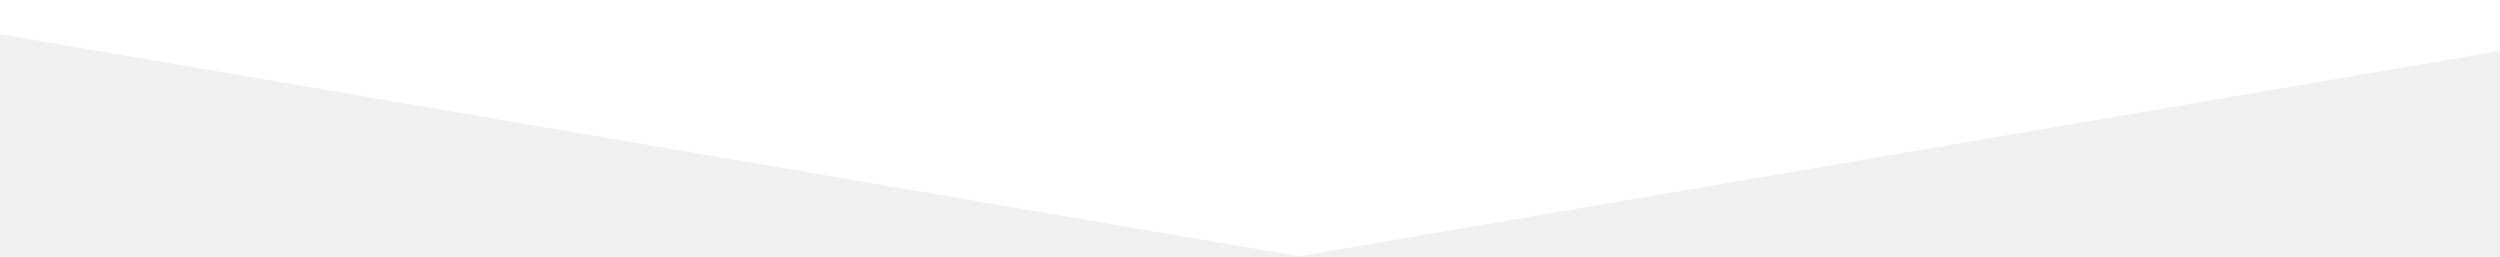
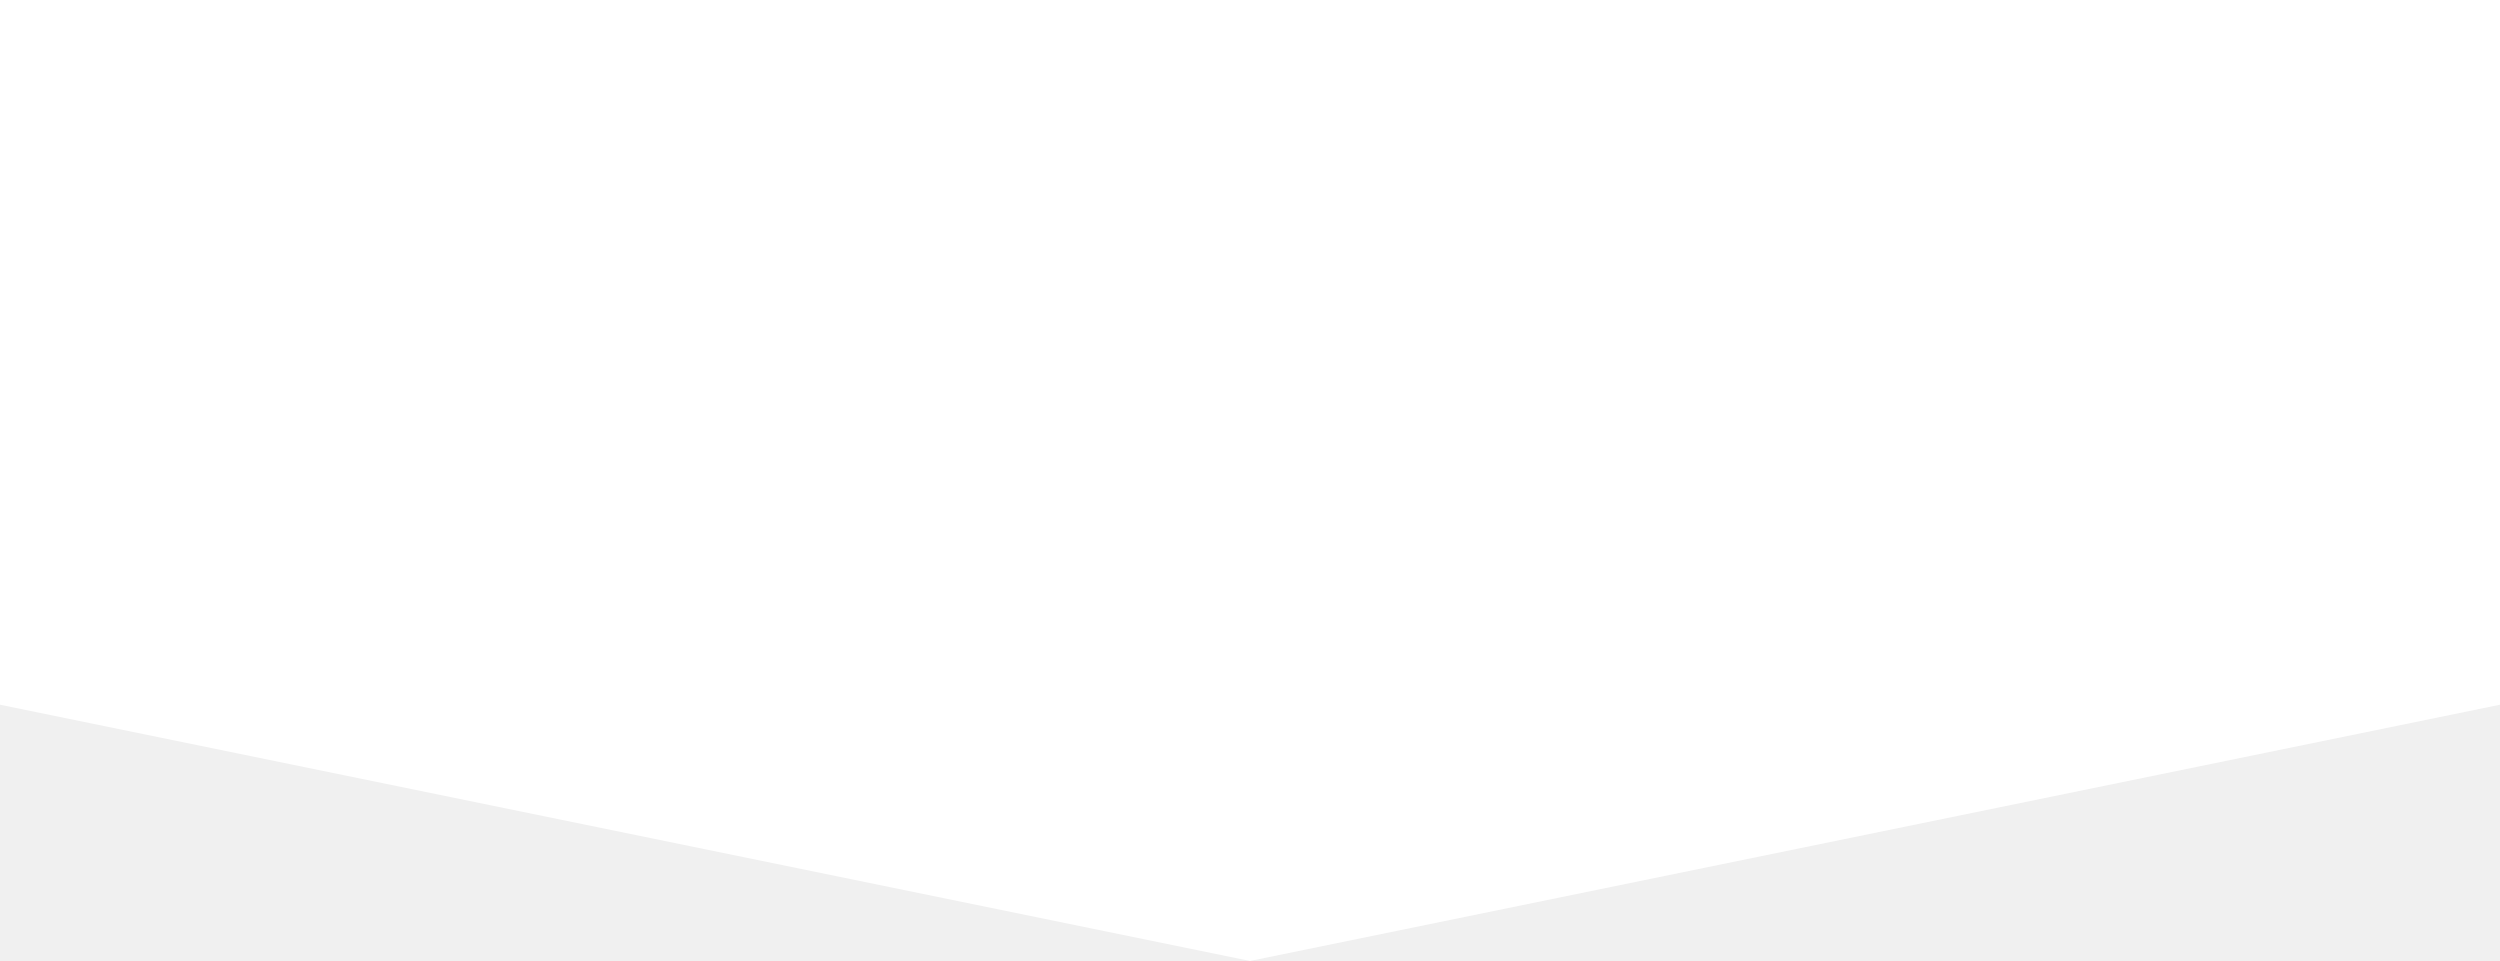
- <svg xmlns="http://www.w3.org/2000/svg" width="1200" height="123" viewBox="0 0 1200 123" fill="none">
-   <path d="M623.5 123L-96 0H1343L623.5 123Z" fill="white" />
+ <svg xmlns="http://www.w3.org/2000/svg" width="320" height="123" viewBox="0 0 320 123" fill="none">
+   <path d="M160 123L-440 0H760L160 123Z" fill="white" />
</svg>
